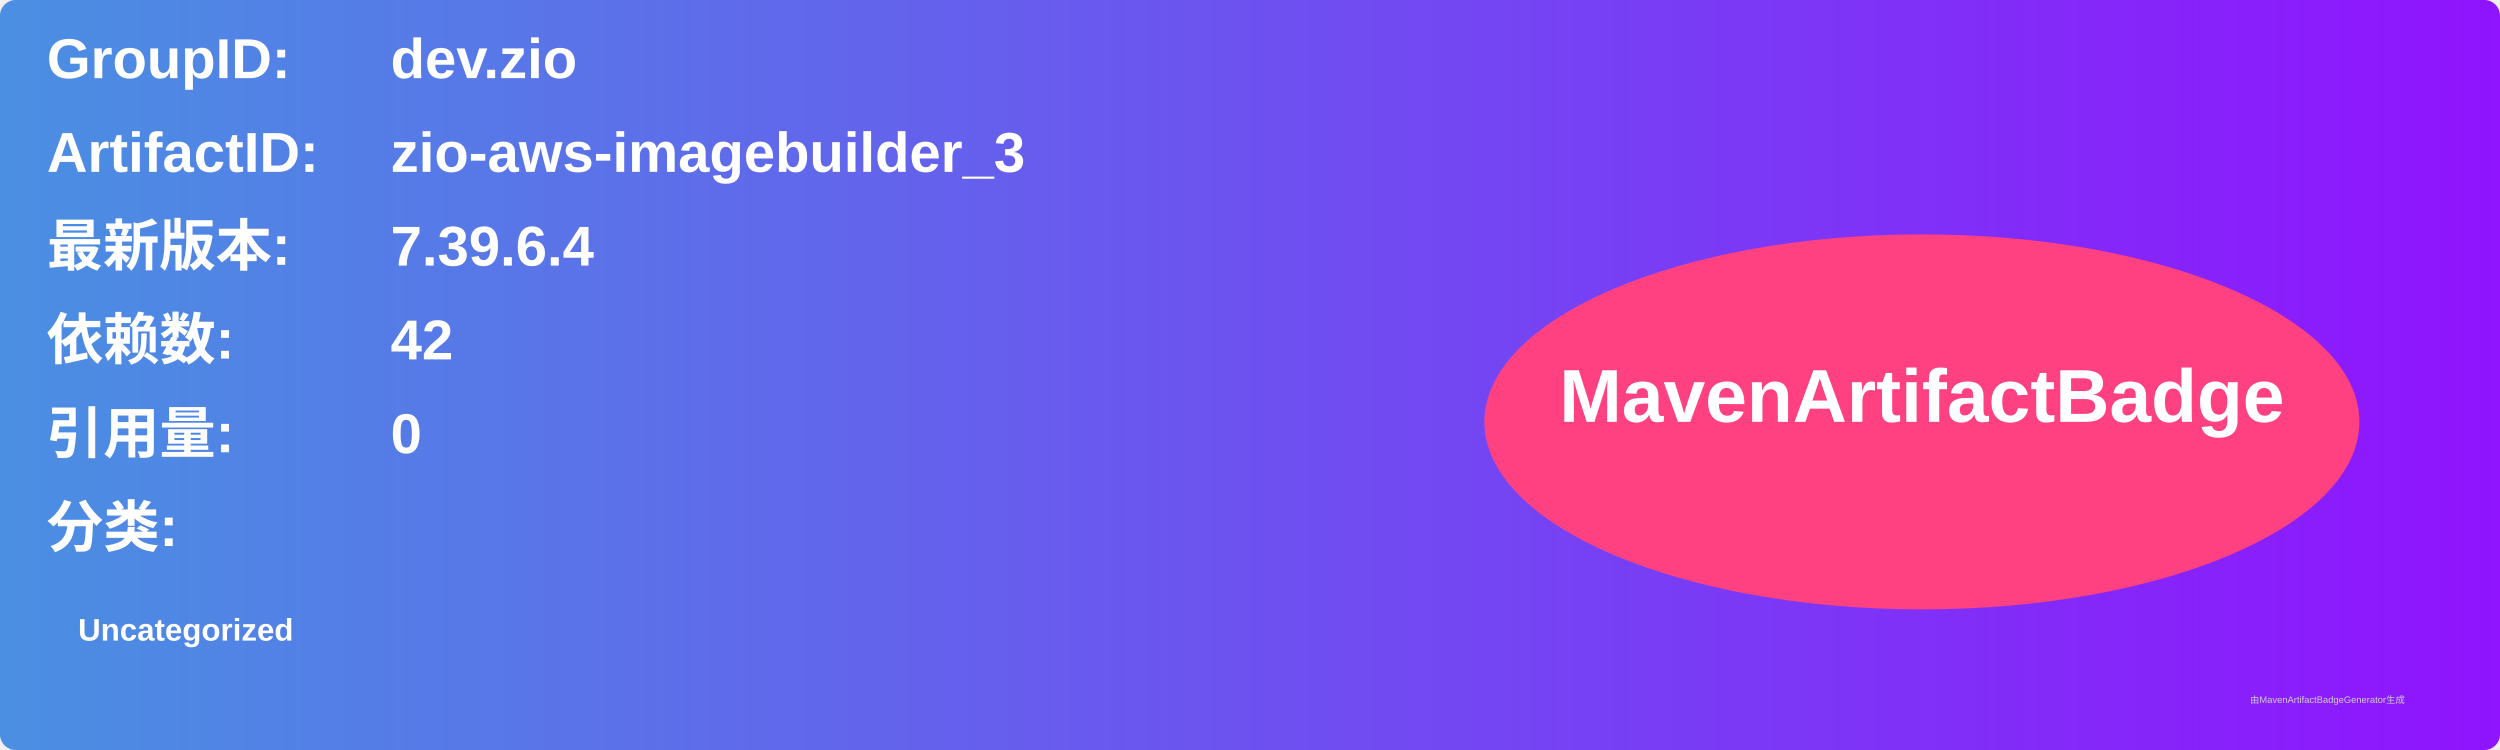
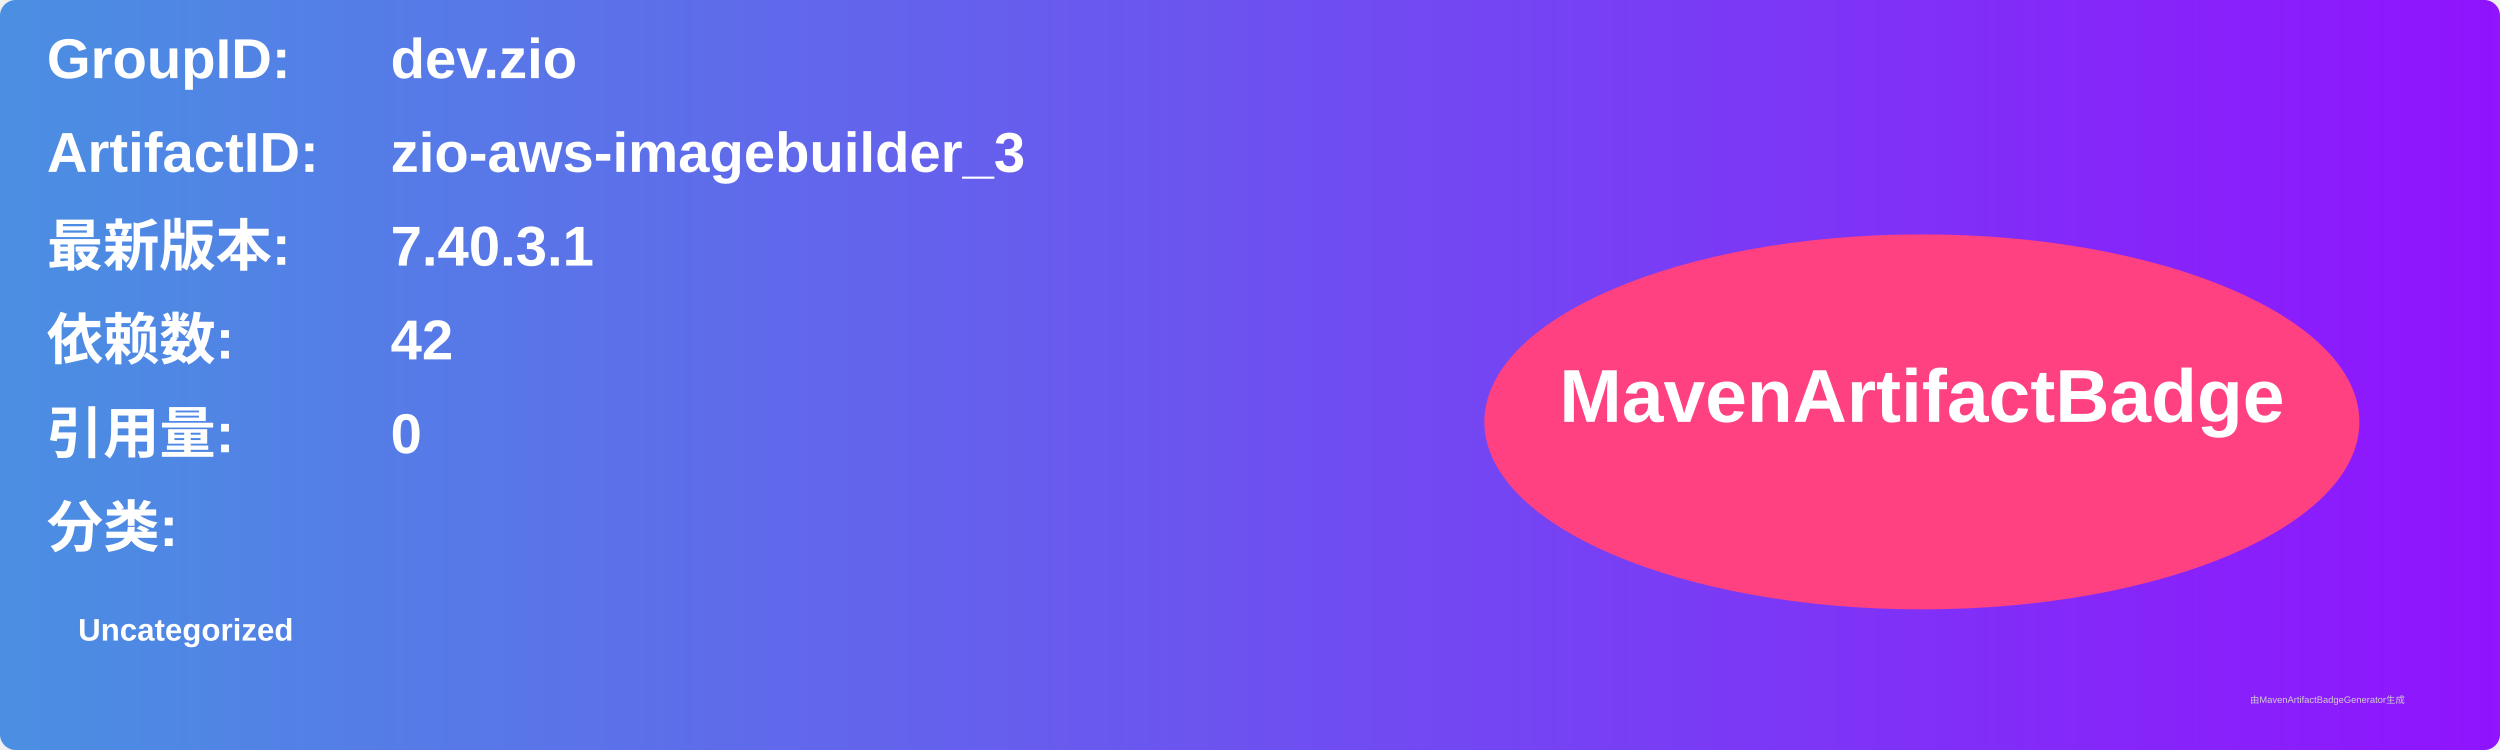
<svg xmlns="http://www.w3.org/2000/svg" width="800" height="240" viewBox="0 0 800 240">
  <linearGradient id="grad" x1="0%" y1="0%" x2="100%" y2="0%">
    <stop offset="0%" stop-color="#4a90e2" />
    <stop offset="100%" stop-color="#9013fe" />
  </linearGradient>
  <rect width="100%" height="100%" rx="5" ry="5" fill="url(#grad)" />
  <g transform="translate(15, 15)">
    <text x="0" y="10" font-family="Arial" font-size="18" fill="white" font-weight="bold" width="260">GroupID:</text>
    <text x="110" y="10" font-family="Arial" font-size="18" fill="white" font-weight="bold" width="460">dev.zio</text>
    <text x="0" y="40" font-family="Arial" font-size="18" fill="white" font-weight="bold" width="260">ArtifactID:</text>
    <text x="110" y="40" font-family="Arial" font-size="18" fill="white" font-weight="bold" width="460">zio-aws-imagebuilder_3</text>
    <text x="0" y="70" font-family="Arial" font-size="18" fill="white" font-weight="bold">最新版本:</text>
    <text x="110" y="70" font-family="Arial" font-size="18" fill="white" font-weight="bold">
-       <tspan font-weight="bold">7.39.6.4</tspan>
+       <tspan font-weight="bold">7.40.3.1</tspan>
    </text>
    <text x="0" y="100" font-family="Arial" font-size="18" fill="white" font-weight="bold">依赖数: </text>
    <text x="110" y="100" font-family="Arial" font-size="18" fill="white">
      <tspan font-weight="bold">42</tspan>
    </text>
    <text x="0" y="130" font-family="Arial" font-size="18" fill="white" font-weight="bold">引用量: </text>
    <text x="110" y="130" font-family="Arial" font-size="18" fill="white">
      <tspan font-weight="bold">0</tspan>
    </text>
    <text x="0" y="160" font-family="Arial" font-size="18" fill="white" font-weight="bold">分类:</text>
    <text x="10" y="190" font-family="Arial" font-size="10" fill="white">
      <tspan font-weight="bold">Uncategorized</tspan>
    </text>
    <ellipse cx="600" cy="120" rx="140" ry="60" fill="#ff4081" />
    <text x="600" y="120" text-anchor="middle" font-family="Arial" font-size="24" fill="white" font-weight="bold">MavenArtifactBadge</text>
  </g>
  <text x="720" y="225" font-family="Arial" font-size="3" fill="#d0d0d0">由MavenArtifactBadgeGenerator生成</text>
</svg>
